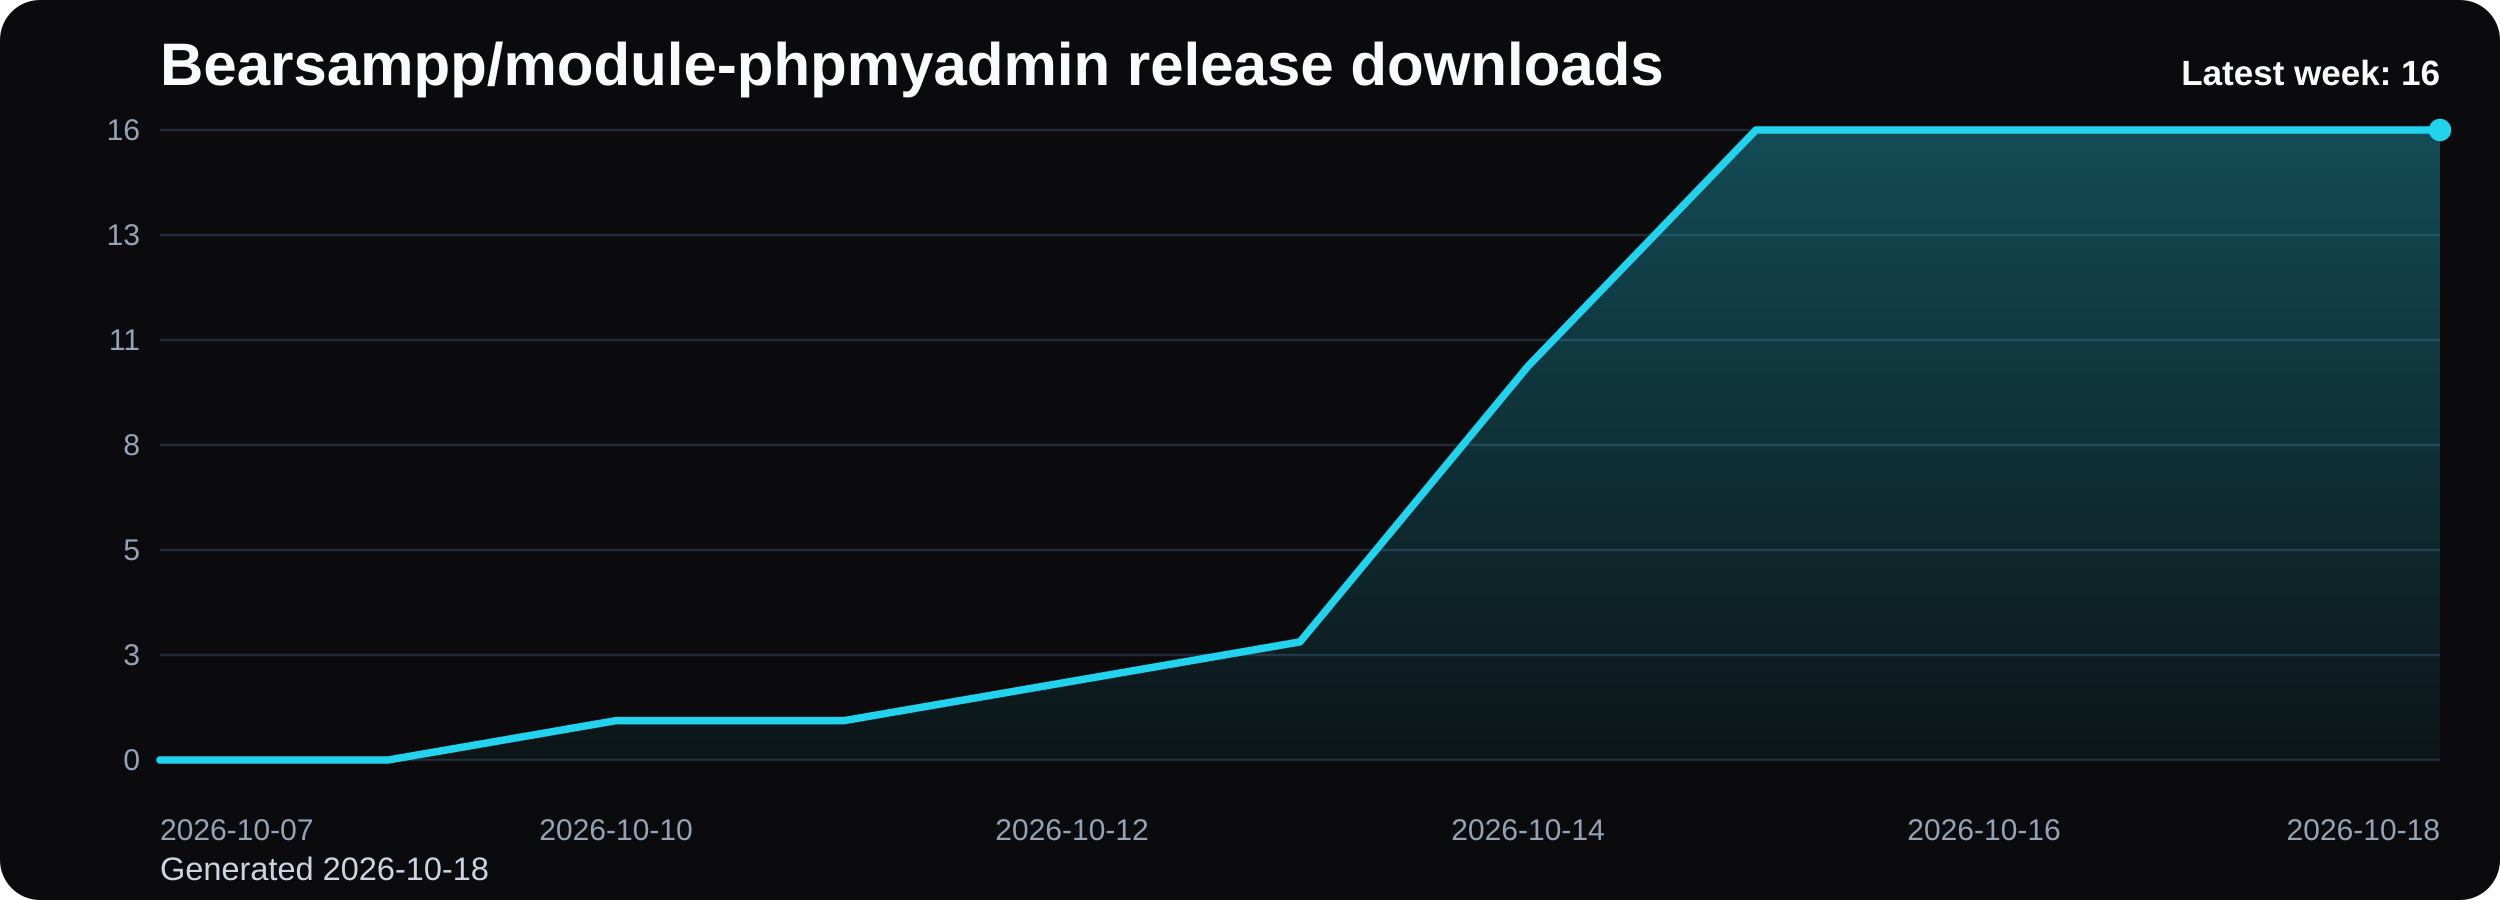
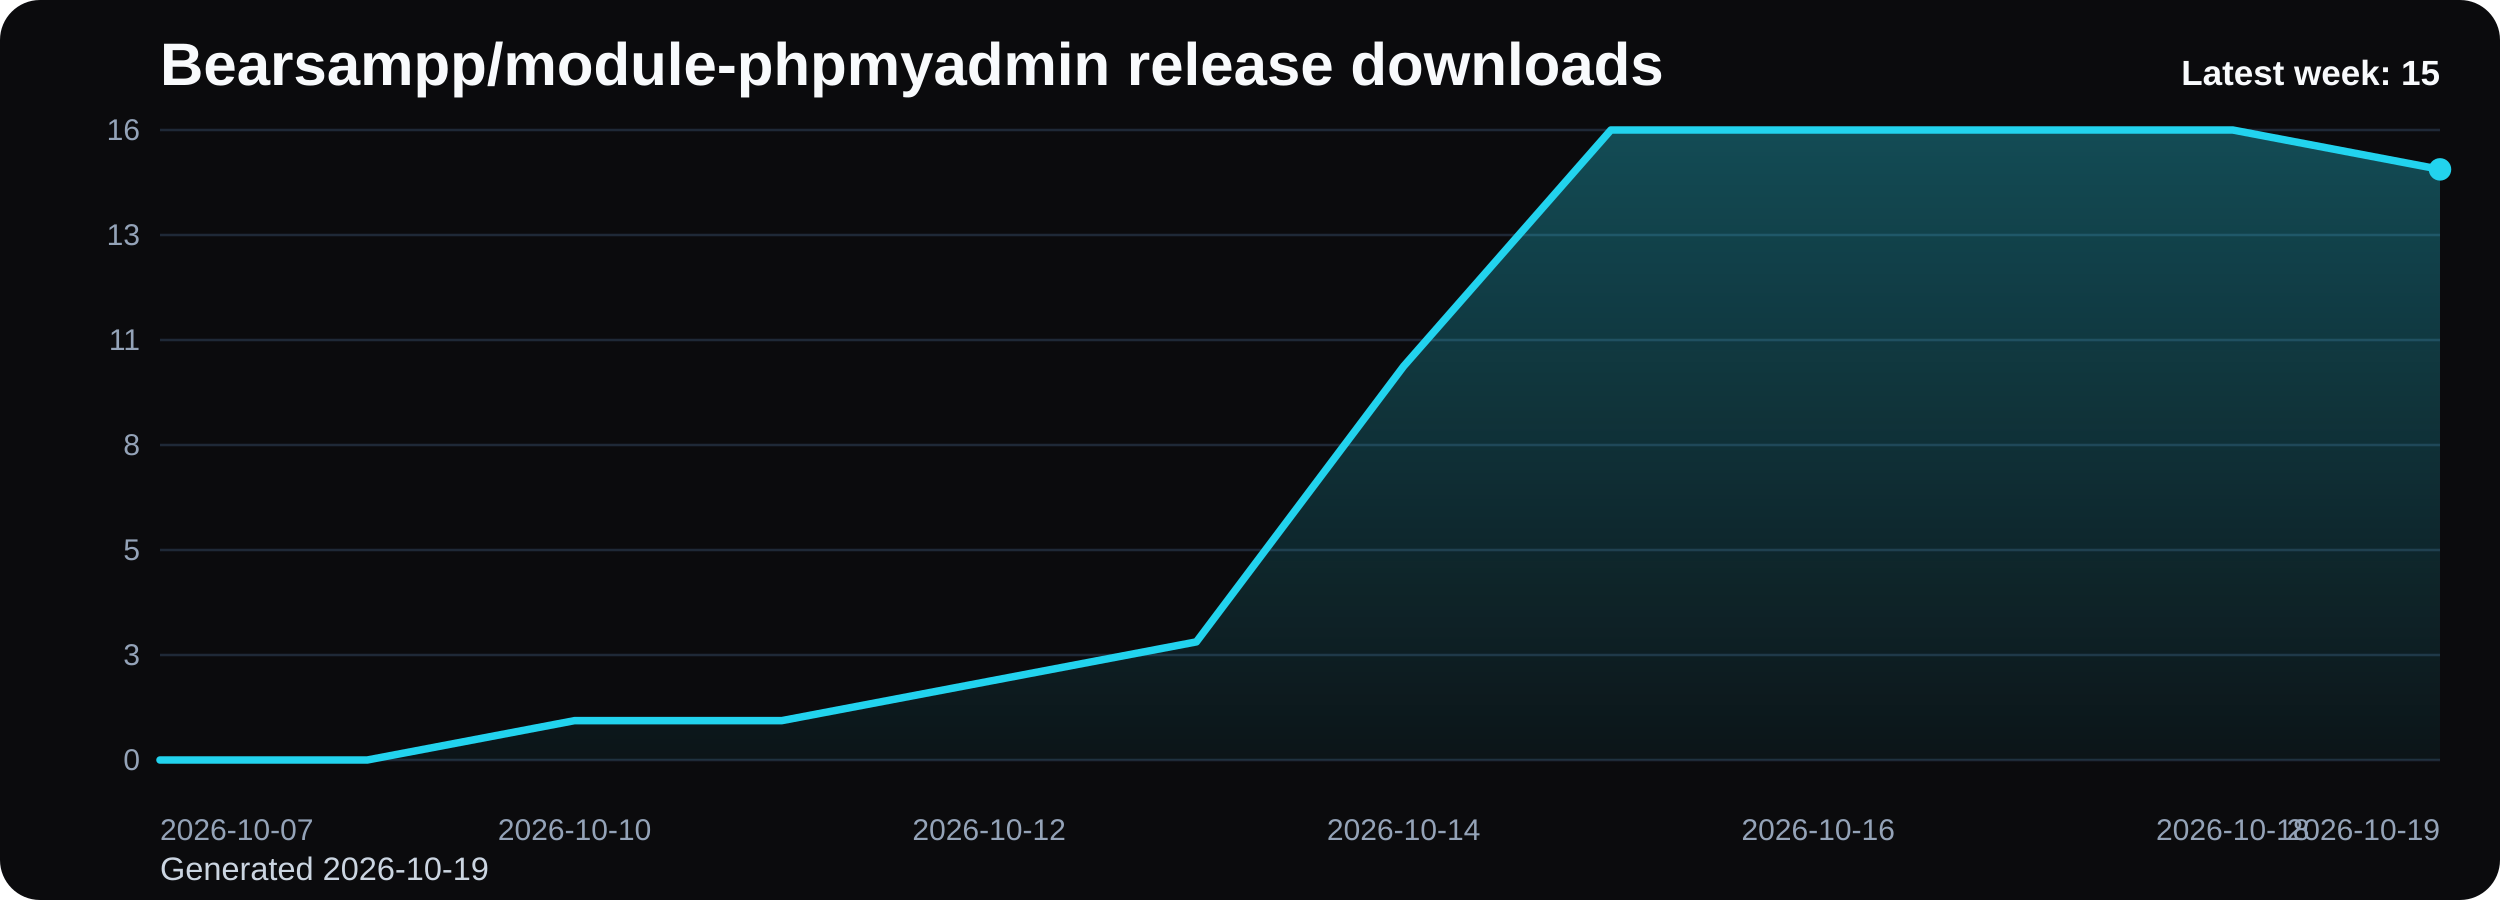
<svg xmlns="http://www.w3.org/2000/svg" viewBox="0 0 1000 360" role="img" aria-label="Bearsampp/module-phpmyadmin release downloads chart">
  <defs>
    <linearGradient id="fill-weekly-black" x1="0" y1="0" x2="0" y2="1">
      <stop offset="0%" stop-color="#22d3ee" stop-opacity="0.32" />
      <stop offset="100%" stop-color="#22d3ee" stop-opacity="0.05" />
    </linearGradient>
    <style>
      .bg { fill: #0b0b0d; }
      .title { font: 700 24px Arial, sans-serif; fill: #f8fafc; }
      .sub { font: 400 13px Arial, sans-serif; fill: #cbd5e1; }
      .grid { stroke: #1f2937; stroke-width: 1; }
      .axis { font: 400 12px Arial, sans-serif; fill: #94a3b8; }
      .line { fill: none; stroke: #22d3ee; stroke-width: 3; stroke-linecap: round; stroke-linejoin: round; }
      .dot { fill: #22d3ee; }
      .value { font: 600 11px Arial, sans-serif; fill: #cbd5e1; }
      .latest { font: 700 14px Arial, sans-serif; fill: #f8fafc; }
    </style>
  </defs>
  <rect class="bg" x="0" y="0" width="1000" height="360" rx="16" />
  <text class="title" x="64" y="34">Bearsampp/module-phpmyadmin release downloads</text>
-   <text class="sub" x="64" y="352">Generated 2026-10-18</text>
+   <text class="sub" x="64" y="352">Generated 2026-10-19</text>
  <line x1="64" y1="52.00" x2="976" y2="52.00" class="grid" />
  <text x="56" y="56.00" text-anchor="end" class="axis">16</text>
  <line x1="64" y1="94.00" x2="976" y2="94.00" class="grid" />
  <text x="56" y="98.00" text-anchor="end" class="axis">13</text>
  <line x1="64" y1="136.00" x2="976" y2="136.00" class="grid" />
  <text x="56" y="140.00" text-anchor="end" class="axis">11</text>
  <line x1="64" y1="178.00" x2="976" y2="178.00" class="grid" />
  <text x="56" y="182.00" text-anchor="end" class="axis">8</text>
  <line x1="64" y1="220.00" x2="976" y2="220.00" class="grid" />
  <text x="56" y="224.00" text-anchor="end" class="axis">5</text>
  <line x1="64" y1="262.00" x2="976" y2="262.00" class="grid" />
  <text x="56" y="266.00" text-anchor="end" class="axis">3</text>
  <line x1="64" y1="304.00" x2="976" y2="304.00" class="grid" />
  <text x="56" y="308.00" text-anchor="end" class="axis">0</text>
-   <path d="M 64.00 304 L 64.00 304.00 L 155.20 304.00 L 246.40 288.25 L 337.60 288.25 L 428.80 272.50 L 520.00 256.75 L 611.20 146.50 L 702.40 52.00 L 793.60 52.00 L 884.80 52.00 L 976.00 52.00 L 976.00 304 Z" fill="url(#fill-weekly-black)" />
-   <polyline class="line" points="64.00,304.00 155.20,304.00 246.40,288.25 337.60,288.25 428.80,272.50 520.00,256.75 611.20,146.50 702.40,52.00 793.60,52.00 884.80,52.00 976.00,52.00" />
-   <circle class="dot" cx="976.00" cy="52.00" r="4.5" />
+   <path d="M 64.00 304 L 64.00 304.00 L 146.91 304.00 L 229.82 288.25 L 312.73 288.25 L 395.64 272.50 L 478.55 256.75 L 561.45 146.50 L 644.36 52.00 L 727.27 52.00 L 810.18 52.00 L 893.09 52.00 L 976.00 67.75 L 976.00 304 Z" fill="url(#fill-weekly-black)" />
+   <polyline class="line" points="64.00,304.00 146.91,304.00 229.82,288.25 312.73,288.25 395.64,272.50 478.55,256.75 561.45,146.50 644.36,52.00 727.27,52.00 810.18,52.00 893.09,52.00 976.00,67.75" />
+   <circle class="dot" cx="976.00" cy="67.75" r="4.5" />
  <text class="axis" x="64.00" y="336" text-anchor="start">2026-10-07</text>
-   <text class="axis" x="246.40" y="336" text-anchor="middle">2026-10-10</text>
-   <text class="axis" x="428.80" y="336" text-anchor="middle">2026-10-12</text>
-   <text class="axis" x="611.20" y="336" text-anchor="middle">2026-10-14</text>
-   <text class="axis" x="793.60" y="336" text-anchor="middle">2026-10-16</text>
-   <text class="axis" x="976.00" y="336" text-anchor="end">2026-10-18</text>
-   <text class="latest" x="976" y="34" text-anchor="end">Latest week: 16</text>
+   <text class="axis" x="229.82" y="336" text-anchor="middle">2026-10-10</text>
+   <text class="axis" x="395.64" y="336" text-anchor="middle">2026-10-12</text>
+   <text class="axis" x="561.45" y="336" text-anchor="middle">2026-10-14</text>
+   <text class="axis" x="727.27" y="336" text-anchor="middle">2026-10-16</text>
+   <text class="axis" x="893.09" y="336" text-anchor="middle">2026-10-18</text>
+   <text class="axis" x="976.00" y="336" text-anchor="end">2026-10-19</text>
+   <text class="latest" x="976" y="34" text-anchor="end">Latest week: 15</text>
</svg>
